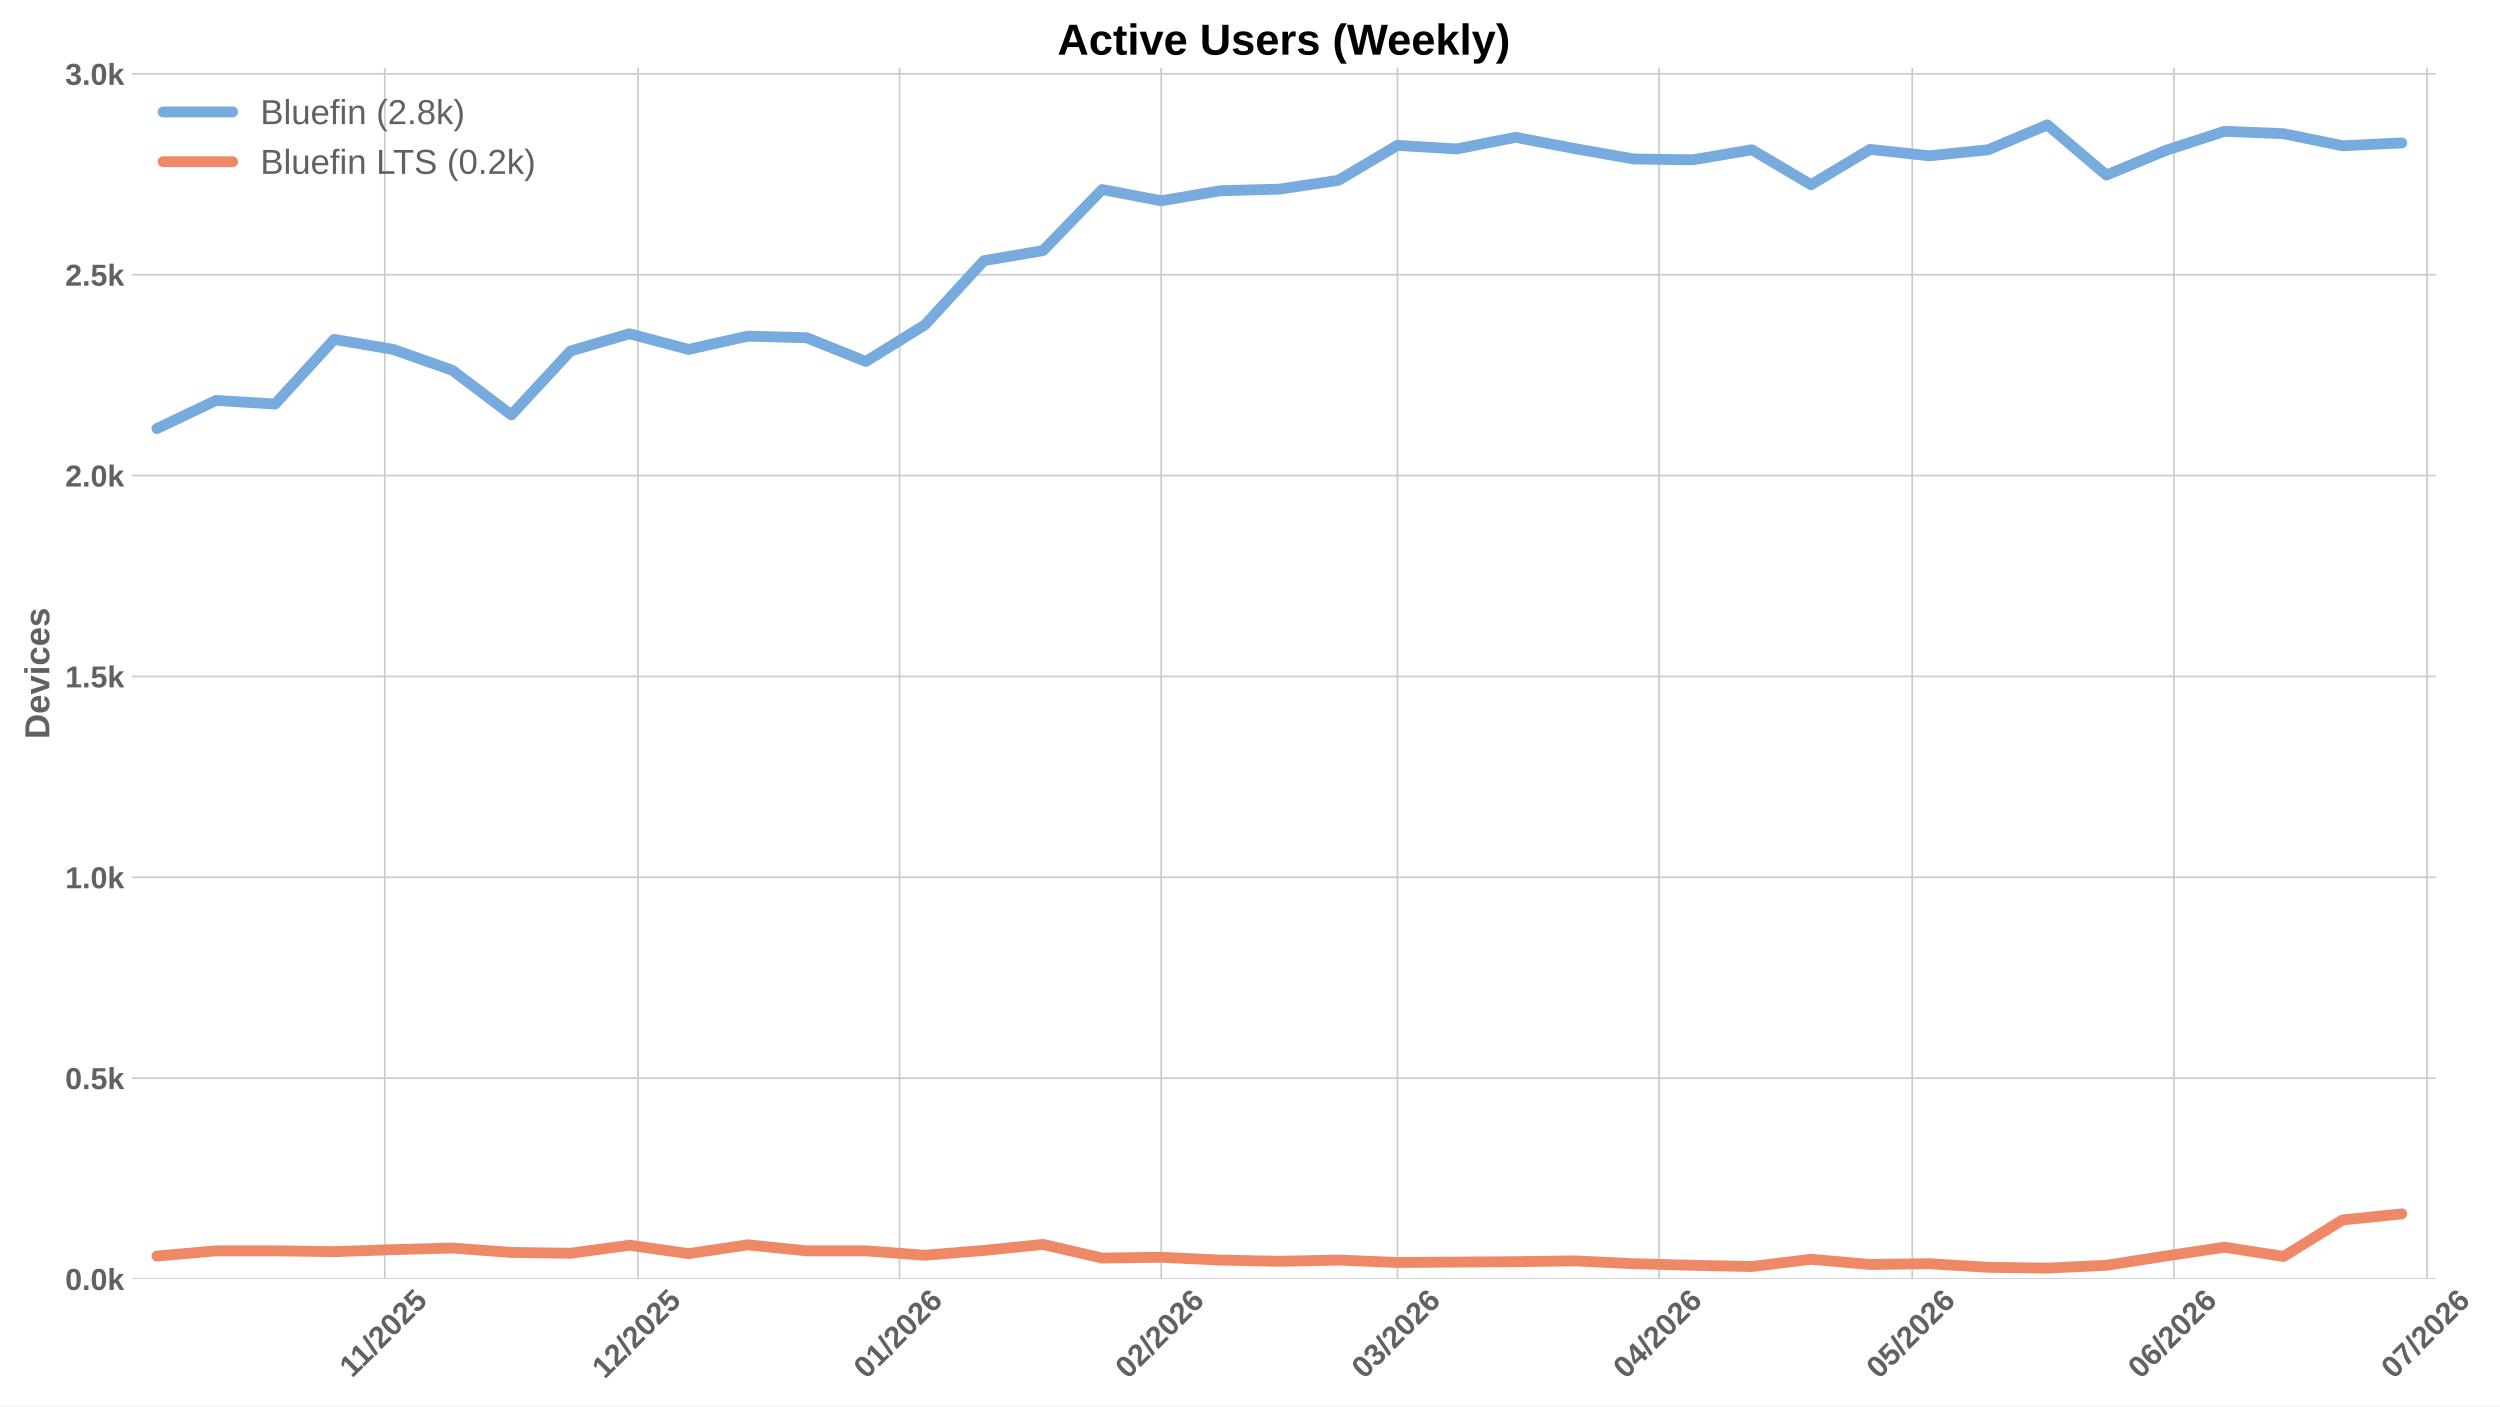
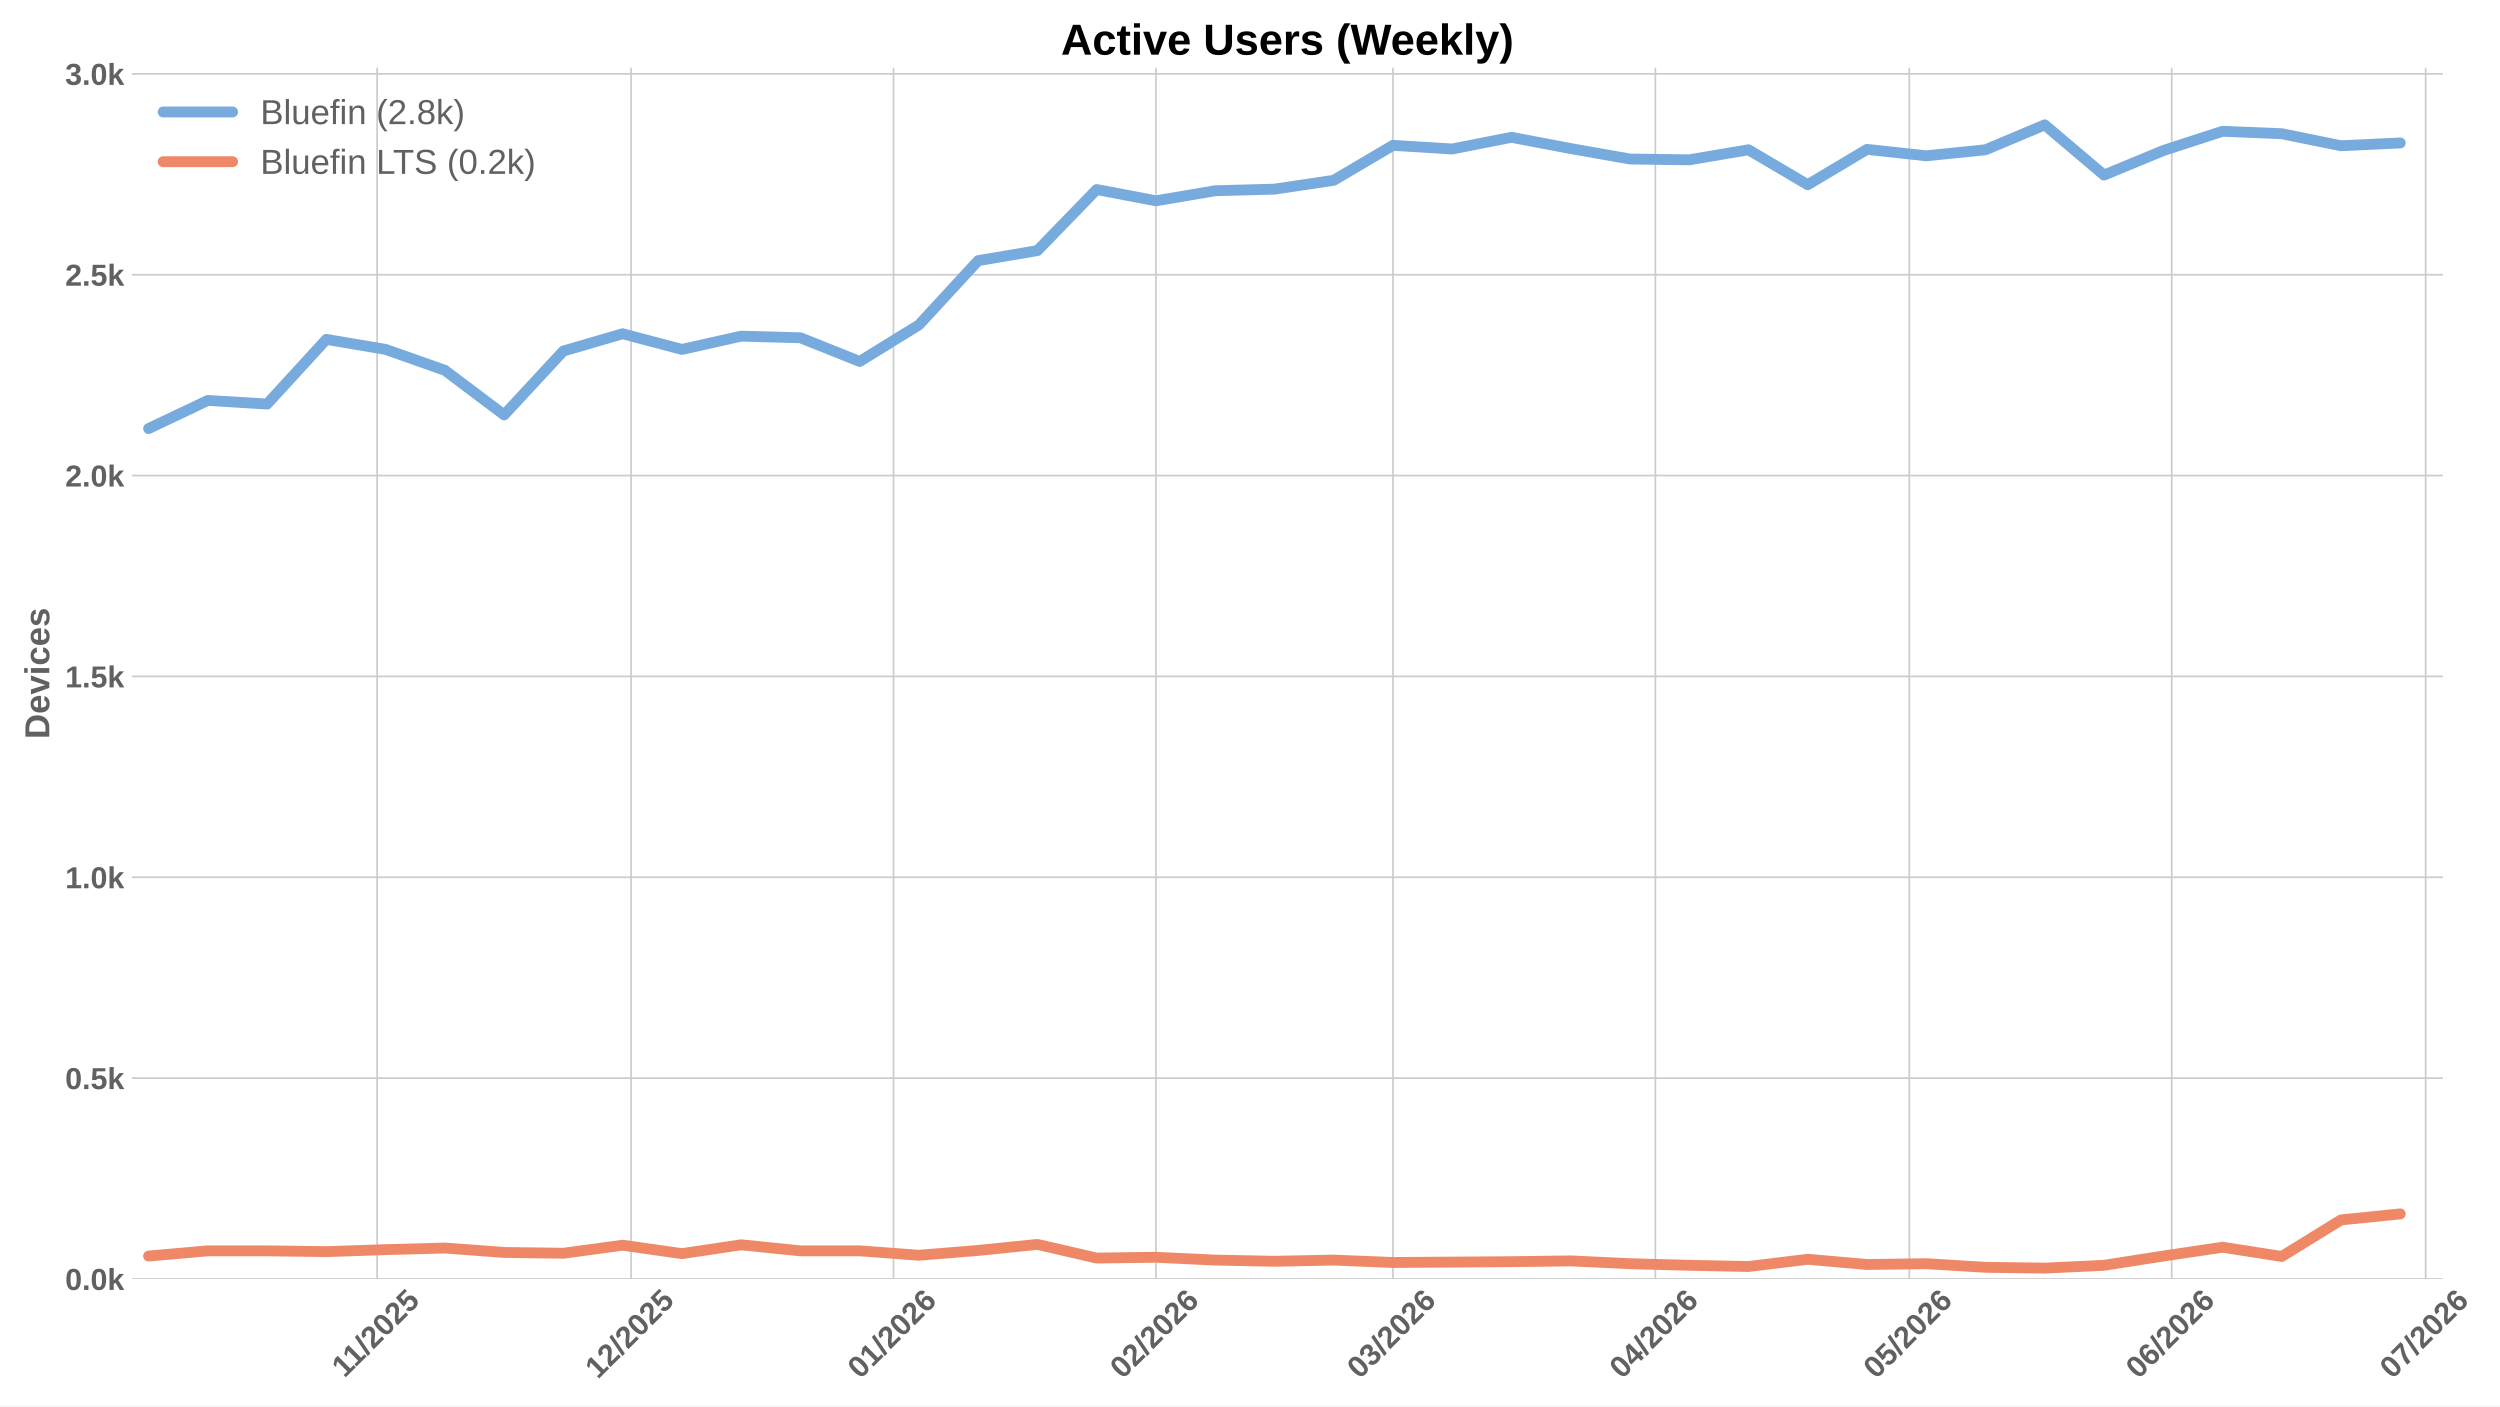
<svg xmlns="http://www.w3.org/2000/svg" xmlns:xlink="http://www.w3.org/1999/xlink" width="1152pt" height="648pt" viewBox="0 0 1152 648" version="1.1">
  <defs>
    <style type="text/css">*{stroke-linejoin: round; stroke-linecap: butt}</style>
  </defs>
  <g id="figure_1">
    <g id="patch_1">
      <path d="M 0 648  L 1152 648  L 1152 0  L 0 0  z " style="fill: #ffffff" />
    </g>
    <g id="axes_1">
      <g id="patch_2">
-         <path d="M 60.78 589.343  L 1122.403 589.343  L 1122.403 31.2  L 60.78 31.2  z " style="fill: #ffffff" />
+         <path d="M 60.78 589.343  L 1125.654 589.343  L 1125.654 31.2  L 60.78 31.2  z " style="fill: #ffffff" />
      </g>
      <g id="matplotlib.axis_1">
        <g id="xtick_1">
          <g id="line2d_1">
-             <path d="M 177.31 589.343  L 177.31 31.2  " clip-path="url(#pf1172d125f)" style="fill: none; stroke: #cccccc; stroke-width: 0.8; stroke-linecap: round" />
+             <path d="M 173.789 589.343  L 173.789 31.2  " clip-path="url(#p4283b797a7)" style="fill: none; stroke: #cccccc; stroke-width: 0.8; stroke-linecap: round" />
          </g>
          <g id="line2d_2" />
          <g id="text_1">
-             <g style="fill: #616161" transform="translate(162.2515 635.2532) rotate(-45) scale(0.14 -0.14)">
+             <g style="fill: #616161" transform="translate(158.7309 635.2532) rotate(-45) scale(0.14 -0.14)">
              <defs>
                <path id="LiberationSans-Bold-31" d="M 403 0  L 403 653  L 1494 653  L 1494 3656  L 438 2997  L 438 3688  L 1541 4403  L 2372 4403  L 2372 653  L 3381 653  L 3381 0  L 403 0  z " transform="scale(0.015625)" />
                <path id="LiberationSans-Bold-2f" d="M 63 -128  L 972 4638  L 1716 4638  L 822 -128  L 63 -128  z " transform="scale(0.015625)" />
                <path id="LiberationSans-Bold-32" d="M 222 0  L 222 609  Q 394 988 711 1347  Q 1028 1706 1509 2097  Q 1972 2472 2158 2715  Q 2344 2959 2344 3194  Q 2344 3769 1766 3769  Q 1484 3769 1336 3617  Q 1188 3466 1144 3163  L 259 3213  Q 334 3825 717 4147  Q 1100 4469 1759 4469  Q 2472 4469 2853 4144  Q 3234 3819 3234 3231  Q 3234 2922 3112 2672  Q 2991 2422 2800 2211  Q 2609 2000 2376 1815  Q 2144 1631 1925 1456  Q 1706 1281 1526 1103  Q 1347 925 1259 722  L 3303 722  L 3303 0  L 222 0  z " transform="scale(0.015625)" />
                <path id="LiberationSans-Bold-30" d="M 3297 2203  Q 3297 1088 2914 512  Q 2531 -63 1766 -63  Q 253 -63 253 2203  Q 253 2994 418 3494  Q 584 3994 915 4231  Q 1247 4469 1791 4469  Q 2572 4469 2934 3903  Q 3297 3338 3297 2203  z M 2416 2203  Q 2416 2813 2356 3150  Q 2297 3488 2165 3634  Q 2034 3781 1784 3781  Q 1519 3781 1383 3632  Q 1247 3484 1189 3148  Q 1131 2813 1131 2203  Q 1131 1600 1192 1261  Q 1253 922 1386 775  Q 1519 628 1772 628  Q 2022 628 2158 783  Q 2294 938 2355 1278  Q 2416 1619 2416 2203  z " transform="scale(0.015625)" />
                <path id="LiberationSans-Bold-35" d="M 3381 1466  Q 3381 766 2945 351  Q 2509 -63 1750 -63  Q 1088 -63 689 235  Q 291 534 197 1100  L 1075 1172  Q 1144 891 1319 762  Q 1494 634 1759 634  Q 2088 634 2283 843  Q 2478 1053 2478 1447  Q 2478 1794 2293 2001  Q 2109 2209 1778 2209  Q 1413 2209 1181 1925  L 325 1925  L 478 4403  L 3125 4403  L 3125 3750  L 1275 3750  L 1203 2638  Q 1522 2919 2000 2919  Q 2628 2919 3004 2528  Q 3381 2138 3381 1466  z " transform="scale(0.015625)" />
              </defs>
              <use xlink:href="#LiberationSans-Bold-31" />
              <use xlink:href="#LiberationSans-Bold-31" transform="translate(50.11523 0)" />
              <use xlink:href="#LiberationSans-Bold-2f" transform="translate(105.7305 0)" />
              <use xlink:href="#LiberationSans-Bold-32" transform="translate(133.5137 0)" />
              <use xlink:href="#LiberationSans-Bold-30" transform="translate(189.1289 0)" />
              <use xlink:href="#LiberationSans-Bold-32" transform="translate(244.7441 0)" />
              <use xlink:href="#LiberationSans-Bold-35" transform="translate(300.3594 0)" />
            </g>
          </g>
        </g>
        <g id="xtick_2">
          <g id="line2d_3">
-             <path d="M 293.971 589.343  L 293.971 31.2  " clip-path="url(#pf1172d125f)" style="fill: none; stroke: #cccccc; stroke-width: 0.8; stroke-linecap: round" />
+             <path d="M 290.808 589.343  L 290.808 31.2  " clip-path="url(#p4283b797a7)" style="fill: none; stroke: #cccccc; stroke-width: 0.8; stroke-linecap: round" />
          </g>
          <g id="line2d_4" />
          <g id="text_2">
-             <g style="fill: #616161" transform="translate(278.6411 635.7977) rotate(-45) scale(0.14 -0.14)">
+             <g style="fill: #616161" transform="translate(275.4778 635.7977) rotate(-45) scale(0.14 -0.14)">
              <use xlink:href="#LiberationSans-Bold-31" />
              <use xlink:href="#LiberationSans-Bold-32" transform="translate(55.61523 0)" />
              <use xlink:href="#LiberationSans-Bold-2f" transform="translate(111.2305 0)" />
              <use xlink:href="#LiberationSans-Bold-32" transform="translate(139.0137 0)" />
              <use xlink:href="#LiberationSans-Bold-30" transform="translate(194.6289 0)" />
              <use xlink:href="#LiberationSans-Bold-32" transform="translate(250.2441 0)" />
              <use xlink:href="#LiberationSans-Bold-35" transform="translate(305.8594 0)" />
            </g>
          </g>
        </g>
        <g id="xtick_3">
          <g id="line2d_5">
-             <path d="M 414.522 589.343  L 414.522 31.2  " clip-path="url(#pf1172d125f)" style="fill: none; stroke: #cccccc; stroke-width: 0.8; stroke-linecap: round" />
+             <path d="M 411.728 589.343  L 411.728 31.2  " clip-path="url(#p4283b797a7)" style="fill: none; stroke: #cccccc; stroke-width: 0.8; stroke-linecap: round" />
          </g>
          <g id="line2d_6" />
          <g id="text_3">
-             <g style="fill: #616161" transform="translate(399.1918 635.7977) rotate(-45) scale(0.14 -0.14)">
+             <g style="fill: #616161" transform="translate(396.3975 635.7977) rotate(-45) scale(0.14 -0.14)">
              <defs>
                <path id="LiberationSans-Bold-36" d="M 3328 1441  Q 3328 738 2934 337  Q 2541 -63 1847 -63  Q 1069 -63 651 482  Q 234 1028 234 2100  Q 234 3278 657 3873  Q 1081 4469 1869 4469  Q 2428 4469 2751 4222  Q 3075 3975 3209 3456  L 2381 3341  Q 2263 3775 1850 3775  Q 1497 3775 1295 3422  Q 1094 3069 1094 2350  Q 1234 2584 1484 2709  Q 1734 2834 2050 2834  Q 2641 2834 2984 2459  Q 3328 2084 3328 1441  z M 2447 1416  Q 2447 1791 2273 1989  Q 2100 2188 1797 2188  Q 1506 2188 1331 2002  Q 1156 1816 1156 1509  Q 1156 1125 1339 873  Q 1522 622 1819 622  Q 2116 622 2281 833  Q 2447 1044 2447 1416  z " transform="scale(0.015625)" />
              </defs>
              <use xlink:href="#LiberationSans-Bold-30" />
              <use xlink:href="#LiberationSans-Bold-31" transform="translate(55.61523 0)" />
              <use xlink:href="#LiberationSans-Bold-2f" transform="translate(111.2305 0)" />
              <use xlink:href="#LiberationSans-Bold-32" transform="translate(139.0137 0)" />
              <use xlink:href="#LiberationSans-Bold-30" transform="translate(194.6289 0)" />
              <use xlink:href="#LiberationSans-Bold-32" transform="translate(250.2441 0)" />
              <use xlink:href="#LiberationSans-Bold-36" transform="translate(305.8594 0)" />
            </g>
          </g>
        </g>
        <g id="xtick_4">
          <g id="line2d_7">
-             <path d="M 535.073 589.343  L 535.073 31.2  " clip-path="url(#pf1172d125f)" style="fill: none; stroke: #cccccc; stroke-width: 0.8; stroke-linecap: round" />
+             <path d="M 532.648 589.343  L 532.648 31.2  " clip-path="url(#p4283b797a7)" style="fill: none; stroke: #cccccc; stroke-width: 0.8; stroke-linecap: round" />
          </g>
          <g id="line2d_8" />
          <g id="text_4">
-             <g style="fill: #616161" transform="translate(519.7424 635.7977) rotate(-45) scale(0.14 -0.14)">
+             <g style="fill: #616161" transform="translate(517.3173 635.7977) rotate(-45) scale(0.14 -0.14)">
              <use xlink:href="#LiberationSans-Bold-30" />
              <use xlink:href="#LiberationSans-Bold-32" transform="translate(55.61523 0)" />
              <use xlink:href="#LiberationSans-Bold-2f" transform="translate(111.2305 0)" />
              <use xlink:href="#LiberationSans-Bold-32" transform="translate(139.0137 0)" />
              <use xlink:href="#LiberationSans-Bold-30" transform="translate(194.6289 0)" />
              <use xlink:href="#LiberationSans-Bold-32" transform="translate(250.2441 0)" />
              <use xlink:href="#LiberationSans-Bold-36" transform="translate(305.8594 0)" />
            </g>
          </g>
        </g>
        <g id="xtick_5">
          <g id="line2d_9">
-             <path d="M 643.957 589.343  L 643.957 31.2  " clip-path="url(#pf1172d125f)" style="fill: none; stroke: #cccccc; stroke-width: 0.8; stroke-linecap: round" />
+             <path d="M 641.865 589.343  L 641.865 31.2  " clip-path="url(#p4283b797a7)" style="fill: none; stroke: #cccccc; stroke-width: 0.8; stroke-linecap: round" />
          </g>
          <g id="line2d_10" />
          <g id="text_5">
-             <g style="fill: #616161" transform="translate(628.6268 635.7977) rotate(-45) scale(0.14 -0.14)">
+             <g style="fill: #616161" transform="translate(626.5352 635.7977) rotate(-45) scale(0.14 -0.14)">
              <defs>
                <path id="LiberationSans-Bold-33" d="M 3328 1222  Q 3328 603 2922 265  Q 2516 -72 1766 -72  Q 1056 -72 637 254  Q 219 581 147 1197  L 1041 1275  Q 1125 641 1763 641  Q 2078 641 2253 797  Q 2428 953 2428 1275  Q 2428 1569 2215 1725  Q 2003 1881 1584 1881  L 1278 1881  L 1278 2591  L 1566 2591  Q 1944 2591 2134 2745  Q 2325 2900 2325 3188  Q 2325 3459 2173 3614  Q 2022 3769 1731 3769  Q 1459 3769 1292 3619  Q 1125 3469 1100 3194  L 222 3256  Q 291 3825 694 4147  Q 1097 4469 1747 4469  Q 2438 4469 2827 4158  Q 3216 3847 3216 3297  Q 3216 2884 2973 2618  Q 2731 2353 2275 2266  L 2275 2253  Q 2781 2194 3054 1920  Q 3328 1647 3328 1222  z " transform="scale(0.015625)" />
              </defs>
              <use xlink:href="#LiberationSans-Bold-30" />
              <use xlink:href="#LiberationSans-Bold-33" transform="translate(55.61523 0)" />
              <use xlink:href="#LiberationSans-Bold-2f" transform="translate(111.2305 0)" />
              <use xlink:href="#LiberationSans-Bold-32" transform="translate(139.0137 0)" />
              <use xlink:href="#LiberationSans-Bold-30" transform="translate(194.6289 0)" />
              <use xlink:href="#LiberationSans-Bold-32" transform="translate(250.2441 0)" />
              <use xlink:href="#LiberationSans-Bold-36" transform="translate(305.8594 0)" />
            </g>
          </g>
        </g>
        <g id="xtick_6">
          <g id="line2d_11">
-             <path d="M 764.508 589.343  L 764.508 31.2  " clip-path="url(#pf1172d125f)" style="fill: none; stroke: #cccccc; stroke-width: 0.8; stroke-linecap: round" />
+             <path d="M 762.785 589.343  L 762.785 31.2  " clip-path="url(#p4283b797a7)" style="fill: none; stroke: #cccccc; stroke-width: 0.8; stroke-linecap: round" />
          </g>
          <g id="line2d_12" />
          <g id="text_6">
-             <g style="fill: #616161" transform="translate(749.1774 635.7977) rotate(-45) scale(0.14 -0.14)">
+             <g style="fill: #616161" transform="translate(747.4549 635.7977) rotate(-45) scale(0.14 -0.14)">
              <defs>
                <path id="LiberationSans-Bold-34" d="M 2938 897  L 2938 0  L 2100 0  L 2100 897  L 97 897  L 97 1556  L 1956 4403  L 2938 4403  L 2938 1550  L 3525 1550  L 3525 897  L 2938 897  z M 2100 2991  Q 2100 3159 2111 3356  Q 2122 3553 2128 3609  Q 2047 3434 1834 3103  L 813 1550  L 2100 1550  L 2100 2991  z " transform="scale(0.015625)" />
              </defs>
              <use xlink:href="#LiberationSans-Bold-30" />
              <use xlink:href="#LiberationSans-Bold-34" transform="translate(55.61523 0)" />
              <use xlink:href="#LiberationSans-Bold-2f" transform="translate(111.2305 0)" />
              <use xlink:href="#LiberationSans-Bold-32" transform="translate(139.0137 0)" />
              <use xlink:href="#LiberationSans-Bold-30" transform="translate(194.6289 0)" />
              <use xlink:href="#LiberationSans-Bold-32" transform="translate(250.2441 0)" />
              <use xlink:href="#LiberationSans-Bold-36" transform="translate(305.8594 0)" />
            </g>
          </g>
        </g>
        <g id="xtick_7">
          <g id="line2d_13">
-             <path d="M 881.17 589.343  L 881.17 31.2  " clip-path="url(#pf1172d125f)" style="fill: none; stroke: #cccccc; stroke-width: 0.8; stroke-linecap: round" />
+             <path d="M 879.804 589.343  L 879.804 31.2  " clip-path="url(#p4283b797a7)" style="fill: none; stroke: #cccccc; stroke-width: 0.8; stroke-linecap: round" />
          </g>
          <g id="line2d_14" />
          <g id="text_7">
-             <g style="fill: #616161" transform="translate(865.8393 635.7977) rotate(-45) scale(0.14 -0.14)">
+             <g style="fill: #616161" transform="translate(864.4741 635.7977) rotate(-45) scale(0.14 -0.14)">
              <use xlink:href="#LiberationSans-Bold-30" />
              <use xlink:href="#LiberationSans-Bold-35" transform="translate(55.61523 0)" />
              <use xlink:href="#LiberationSans-Bold-2f" transform="translate(111.2305 0)" />
              <use xlink:href="#LiberationSans-Bold-32" transform="translate(139.0137 0)" />
              <use xlink:href="#LiberationSans-Bold-30" transform="translate(194.6289 0)" />
              <use xlink:href="#LiberationSans-Bold-32" transform="translate(250.2441 0)" />
              <use xlink:href="#LiberationSans-Bold-36" transform="translate(305.8594 0)" />
            </g>
          </g>
        </g>
        <g id="xtick_8">
          <g id="line2d_15">
-             <path d="M 1001.72 589.343  L 1001.72 31.2  " clip-path="url(#pf1172d125f)" style="fill: none; stroke: #cccccc; stroke-width: 0.8; stroke-linecap: round" />
+             <path d="M 1000.724 589.343  L 1000.724 31.2  " clip-path="url(#p4283b797a7)" style="fill: none; stroke: #cccccc; stroke-width: 0.8; stroke-linecap: round" />
          </g>
          <g id="line2d_16" />
          <g id="text_8">
-             <g style="fill: #616161" transform="translate(986.39 635.7977) rotate(-45) scale(0.14 -0.14)">
+             <g style="fill: #616161" transform="translate(985.3938 635.7977) rotate(-45) scale(0.14 -0.14)">
              <use xlink:href="#LiberationSans-Bold-30" />
              <use xlink:href="#LiberationSans-Bold-36" transform="translate(55.61523 0)" />
              <use xlink:href="#LiberationSans-Bold-2f" transform="translate(111.2305 0)" />
              <use xlink:href="#LiberationSans-Bold-32" transform="translate(139.0137 0)" />
              <use xlink:href="#LiberationSans-Bold-30" transform="translate(194.6289 0)" />
              <use xlink:href="#LiberationSans-Bold-32" transform="translate(250.2441 0)" />
              <use xlink:href="#LiberationSans-Bold-36" transform="translate(305.8594 0)" />
            </g>
          </g>
        </g>
        <g id="xtick_9">
          <g id="line2d_17">
-             <path d="M 1118.382 589.343  L 1118.382 31.2  " clip-path="url(#pf1172d125f)" style="fill: none; stroke: #cccccc; stroke-width: 0.8; stroke-linecap: round" />
+             <path d="M 1117.743 589.343  L 1117.743 31.2  " clip-path="url(#p4283b797a7)" style="fill: none; stroke: #cccccc; stroke-width: 0.8; stroke-linecap: round" />
          </g>
          <g id="line2d_18" />
          <g id="text_9">
-             <g style="fill: #616161" transform="translate(1103.052 635.7977) rotate(-45) scale(0.14 -0.14)">
+             <g style="fill: #616161" transform="translate(1102.413 635.7977) rotate(-45) scale(0.14 -0.14)">
              <defs>
                <path id="LiberationSans-Bold-37" d="M 3278 3706  Q 2981 3238 2717 2797  Q 2453 2356 2256 1911  Q 2059 1466 1945 995  Q 1831 525 1831 0  L 916 0  Q 916 550 1059 1064  Q 1203 1578 1475 2111  Q 1747 2644 2463 3681  L 275 3681  L 275 4403  L 3278 4403  L 3278 3706  z " transform="scale(0.015625)" />
              </defs>
              <use xlink:href="#LiberationSans-Bold-30" />
              <use xlink:href="#LiberationSans-Bold-37" transform="translate(55.61523 0)" />
              <use xlink:href="#LiberationSans-Bold-2f" transform="translate(111.2305 0)" />
              <use xlink:href="#LiberationSans-Bold-32" transform="translate(139.0137 0)" />
              <use xlink:href="#LiberationSans-Bold-30" transform="translate(194.6289 0)" />
              <use xlink:href="#LiberationSans-Bold-32" transform="translate(250.2441 0)" />
              <use xlink:href="#LiberationSans-Bold-36" transform="translate(305.8594 0)" />
            </g>
          </g>
        </g>
      </g>
      <g id="matplotlib.axis_2">
        <g id="ytick_1">
          <g id="line2d_19">
-             <path d="M 60.78 589.343  L 1122.403 589.343  " clip-path="url(#pf1172d125f)" style="fill: none; stroke: #cccccc; stroke-width: 0.8; stroke-linecap: round" />
+             <path d="M 60.78 589.343  L 1125.654 589.343  " clip-path="url(#p4283b797a7)" style="fill: none; stroke: #cccccc; stroke-width: 0.8; stroke-linecap: round" />
          </g>
          <g id="line2d_20" />
          <g id="text_10">
            <g style="fill: #616161" transform="translate(30.03469 594.416) scale(0.14 -0.14)">
              <defs>
                <path id="LiberationSans-Bold-2e" d="M 434 0  L 434 953  L 1338 953  L 1338 0  L 434 0  z " transform="scale(0.015625)" />
                <path id="LiberationSans-Bold-6b" d="M 2606 0  L 1703 1531  L 1325 1269  L 1325 0  L 447 0  L 447 4638  L 1325 4638  L 1325 1981  L 2531 3381  L 3475 3381  L 2288 2063  L 3566 0  L 2606 0  z " transform="scale(0.015625)" />
              </defs>
              <use xlink:href="#LiberationSans-Bold-30" />
              <use xlink:href="#LiberationSans-Bold-2e" transform="translate(55.61523 0)" />
              <use xlink:href="#LiberationSans-Bold-30" transform="translate(83.39844 0)" />
              <use xlink:href="#LiberationSans-Bold-6b" transform="translate(139.0137 0)" />
            </g>
          </g>
        </g>
        <g id="ytick_2">
          <g id="line2d_21">
-             <path d="M 60.78 496.791  L 1122.403 496.791  " clip-path="url(#pf1172d125f)" style="fill: none; stroke: #cccccc; stroke-width: 0.8; stroke-linecap: round" />
+             <path d="M 60.78 496.791  L 1125.654 496.791  " clip-path="url(#p4283b797a7)" style="fill: none; stroke: #cccccc; stroke-width: 0.8; stroke-linecap: round" />
          </g>
          <g id="line2d_22" />
          <g id="text_11">
            <g style="fill: #616161" transform="translate(30.03469 501.8642) scale(0.14 -0.14)">
              <use xlink:href="#LiberationSans-Bold-30" />
              <use xlink:href="#LiberationSans-Bold-2e" transform="translate(55.61523 0)" />
              <use xlink:href="#LiberationSans-Bold-35" transform="translate(83.39844 0)" />
              <use xlink:href="#LiberationSans-Bold-6b" transform="translate(139.0137 0)" />
            </g>
          </g>
        </g>
        <g id="ytick_3">
          <g id="line2d_23">
-             <path d="M 60.78 404.239  L 1122.403 404.239  " clip-path="url(#pf1172d125f)" style="fill: none; stroke: #cccccc; stroke-width: 0.8; stroke-linecap: round" />
+             <path d="M 60.78 404.239  L 1125.654 404.239  " clip-path="url(#p4283b797a7)" style="fill: none; stroke: #cccccc; stroke-width: 0.8; stroke-linecap: round" />
          </g>
          <g id="line2d_24" />
          <g id="text_12">
            <g style="fill: #616161" transform="translate(30.03469 409.3123) scale(0.14 -0.14)">
              <use xlink:href="#LiberationSans-Bold-31" />
              <use xlink:href="#LiberationSans-Bold-2e" transform="translate(55.61523 0)" />
              <use xlink:href="#LiberationSans-Bold-30" transform="translate(83.39844 0)" />
              <use xlink:href="#LiberationSans-Bold-6b" transform="translate(139.0137 0)" />
            </g>
          </g>
        </g>
        <g id="ytick_4">
          <g id="line2d_25">
-             <path d="M 60.78 311.688  L 1122.403 311.688  " clip-path="url(#pf1172d125f)" style="fill: none; stroke: #cccccc; stroke-width: 0.8; stroke-linecap: round" />
+             <path d="M 60.78 311.688  L 1125.654 311.688  " clip-path="url(#p4283b797a7)" style="fill: none; stroke: #cccccc; stroke-width: 0.8; stroke-linecap: round" />
          </g>
          <g id="line2d_26" />
          <g id="text_13">
            <g style="fill: #616161" transform="translate(30.03469 316.7605) scale(0.14 -0.14)">
              <use xlink:href="#LiberationSans-Bold-31" />
              <use xlink:href="#LiberationSans-Bold-2e" transform="translate(55.61523 0)" />
              <use xlink:href="#LiberationSans-Bold-35" transform="translate(83.39844 0)" />
              <use xlink:href="#LiberationSans-Bold-6b" transform="translate(139.0137 0)" />
            </g>
          </g>
        </g>
        <g id="ytick_5">
          <g id="line2d_27">
-             <path d="M 60.78 219.136  L 1122.403 219.136  " clip-path="url(#pf1172d125f)" style="fill: none; stroke: #cccccc; stroke-width: 0.8; stroke-linecap: round" />
+             <path d="M 60.78 219.136  L 1125.654 219.136  " clip-path="url(#p4283b797a7)" style="fill: none; stroke: #cccccc; stroke-width: 0.8; stroke-linecap: round" />
          </g>
          <g id="line2d_28" />
          <g id="text_14">
            <g style="fill: #616161" transform="translate(30.03469 224.2086) scale(0.14 -0.14)">
              <use xlink:href="#LiberationSans-Bold-32" />
              <use xlink:href="#LiberationSans-Bold-2e" transform="translate(55.61523 0)" />
              <use xlink:href="#LiberationSans-Bold-30" transform="translate(83.39844 0)" />
              <use xlink:href="#LiberationSans-Bold-6b" transform="translate(139.0137 0)" />
            </g>
          </g>
        </g>
        <g id="ytick_6">
          <g id="line2d_29">
-             <path d="M 60.78 126.584  L 1122.403 126.584  " clip-path="url(#pf1172d125f)" style="fill: none; stroke: #cccccc; stroke-width: 0.8; stroke-linecap: round" />
+             <path d="M 60.78 126.584  L 1125.654 126.584  " clip-path="url(#p4283b797a7)" style="fill: none; stroke: #cccccc; stroke-width: 0.8; stroke-linecap: round" />
          </g>
          <g id="line2d_30" />
          <g id="text_15">
            <g style="fill: #616161" transform="translate(30.03469 131.6567) scale(0.14 -0.14)">
              <use xlink:href="#LiberationSans-Bold-32" />
              <use xlink:href="#LiberationSans-Bold-2e" transform="translate(55.61523 0)" />
              <use xlink:href="#LiberationSans-Bold-35" transform="translate(83.39844 0)" />
              <use xlink:href="#LiberationSans-Bold-6b" transform="translate(139.0137 0)" />
            </g>
          </g>
        </g>
        <g id="ytick_7">
          <g id="line2d_31">
-             <path d="M 60.78 34.032  L 1122.403 34.032  " clip-path="url(#pf1172d125f)" style="fill: none; stroke: #cccccc; stroke-width: 0.8; stroke-linecap: round" />
+             <path d="M 60.78 34.032  L 1125.654 34.032  " clip-path="url(#p4283b797a7)" style="fill: none; stroke: #cccccc; stroke-width: 0.8; stroke-linecap: round" />
          </g>
          <g id="line2d_32" />
          <g id="text_16">
            <g style="fill: #616161" transform="translate(30.03469 39.1049) scale(0.14 -0.14)">
              <use xlink:href="#LiberationSans-Bold-33" />
              <use xlink:href="#LiberationSans-Bold-2e" transform="translate(55.61523 0)" />
              <use xlink:href="#LiberationSans-Bold-30" transform="translate(83.39844 0)" />
              <use xlink:href="#LiberationSans-Bold-6b" transform="translate(139.0137 0)" />
            </g>
          </g>
        </g>
        <g id="text_17">
          <g style="fill: #616161" transform="translate(22.71469 340.5153) rotate(-90) scale(0.16 -0.16)">
            <defs>
              <path id="LiberationSans-Bold-44" d="M 4353 2234  Q 4353 1553 4086 1045  Q 3819 538 3330 269  Q 2841 0 2209 0  L 428 0  L 428 4403  L 2022 4403  Q 3134 4403 3743 3842  Q 4353 3281 4353 2234  z M 3425 2234  Q 3425 2944 3056 3317  Q 2688 3691 2003 3691  L 1350 3691  L 1350 713  L 2131 713  Q 2725 713 3075 1122  Q 3425 1531 3425 2234  z " transform="scale(0.015625)" />
              <path id="LiberationSans-Bold-65" d="M 1831 -63  Q 1069 -63 659 389  Q 250 841 250 1706  Q 250 2544 665 2994  Q 1081 3444 1844 3444  Q 2572 3444 2956 2961  Q 3341 2478 3341 1547  L 3341 1522  L 1172 1522  Q 1172 1028 1355 776  Q 1538 525 1875 525  Q 2341 525 2463 928  L 3291 856  Q 2931 -63 1831 -63  z M 1831 2891  Q 1522 2891 1355 2675  Q 1188 2459 1178 2072  L 2491 2072  Q 2466 2481 2294 2686  Q 2122 2891 1831 2891  z " transform="scale(0.015625)" />
              <path id="LiberationSans-Bold-76" d="M 2284 0  L 1234 0  L 25 3381  L 953 3381  L 1544 1491  Q 1591 1334 1766 709  Q 1797 838 1894 1159  Q 1991 1481 2613 3381  L 3531 3381  L 2284 0  z " transform="scale(0.015625)" />
              <path id="LiberationSans-Bold-69" d="M 447 3991  L 447 4638  L 1325 4638  L 1325 3991  L 447 3991  z M 447 0  L 447 3381  L 1325 3381  L 1325 0  L 447 0  z " transform="scale(0.015625)" />
              <path id="LiberationSans-Bold-63" d="M 1856 -63  Q 1088 -63 669 395  Q 250 853 250 1672  Q 250 2509 672 2976  Q 1094 3444 1869 3444  Q 2466 3444 2856 3144  Q 3247 2844 3347 2316  L 2463 2272  Q 2425 2531 2275 2686  Q 2125 2841 1850 2841  Q 1172 2841 1172 1706  Q 1172 538 1863 538  Q 2113 538 2281 695  Q 2450 853 2491 1166  L 3372 1125  Q 3325 778 3123 506  Q 2922 234 2594 85  Q 2266 -63 1856 -63  z " transform="scale(0.015625)" />
              <path id="LiberationSans-Bold-73" d="M 3297 988  Q 3297 497 2895 217  Q 2494 -63 1784 -63  Q 1088 -63 717 157  Q 347 378 225 844  L 997 959  Q 1063 719 1223 619  Q 1384 519 1784 519  Q 2153 519 2322 612  Q 2491 706 2491 906  Q 2491 1069 2355 1164  Q 2219 1259 1894 1325  Q 1150 1472 890 1598  Q 631 1725 495 1926  Q 359 2128 359 2422  Q 359 2906 732 3176  Q 1106 3447 1791 3447  Q 2394 3447 2761 3212  Q 3128 2978 3219 2534  L 2441 2453  Q 2403 2659 2256 2761  Q 2109 2863 1791 2863  Q 1478 2863 1322 2783  Q 1166 2703 1166 2516  Q 1166 2369 1286 2283  Q 1406 2197 1691 2141  Q 2088 2059 2395 1973  Q 2703 1888 2889 1769  Q 3075 1650 3186 1464  Q 3297 1278 3297 988  z " transform="scale(0.015625)" />
            </defs>
            <use xlink:href="#LiberationSans-Bold-44" />
            <use xlink:href="#LiberationSans-Bold-65" transform="translate(72.2168 0)" />
            <use xlink:href="#LiberationSans-Bold-76" transform="translate(127.832 0)" />
            <use xlink:href="#LiberationSans-Bold-69" transform="translate(183.4473 0)" />
            <use xlink:href="#LiberationSans-Bold-63" transform="translate(211.2305 0)" />
            <use xlink:href="#LiberationSans-Bold-65" transform="translate(266.8457 0)" />
            <use xlink:href="#LiberationSans-Bold-73" transform="translate(322.4609 0)" />
          </g>
        </g>
      </g>
      <g id="line2d_33">
-         <path d="M 72.314 197.479  L 99.535 184.521  L 126.756 186.187  L 153.977 156.386  L 181.198 161.013  L 208.419 170.639  L 235.64 191.185  L 262.862 161.754  L 290.083 153.794  L 317.304 161.013  L 344.525 154.905  L 371.746 155.645  L 398.967 166.566  L 426.188 149.722  L 453.409 120.105  L 480.63 115.478  L 507.852 87.342  L 535.073 92.525  L 562.294 87.897  L 589.515 87.157  L 616.736 83.085  L 643.957 66.981  L 671.178 68.646  L 698.399 63.278  L 725.62 68.461  L 752.842 73.274  L 780.063 73.644  L 807.284 69.017  L 834.505 85.121  L 861.726 68.832  L 888.947 71.793  L 916.168 69.017  L 943.389 57.54  L 970.61 80.678  L 997.832 69.387  L 1025.053 60.502  L 1052.274 61.613  L 1079.495 67.166  L 1106.716 65.87  " clip-path="url(#pf1172d125f)" style="fill: none; stroke: #77aadd; stroke-width: 5; stroke-linecap: round" />
+         <path d="M 68.472 197.479  L 95.776 184.521  L 123.081 186.187  L 150.385 156.386  L 177.69 161.013  L 204.994 170.639  L 232.299 191.185  L 259.603 161.754  L 286.907 153.794  L 314.212 161.013  L 341.516 154.905  L 368.821 155.645  L 396.125 166.566  L 423.43 149.722  L 450.734 120.105  L 478.039 115.478  L 505.343 87.342  L 532.648 92.525  L 559.952 87.897  L 587.257 87.157  L 614.561 83.085  L 641.865 66.981  L 669.17 68.646  L 696.474 63.278  L 723.779 68.461  L 751.083 73.274  L 778.388 73.644  L 805.692 69.017  L 832.997 85.121  L 860.301 68.832  L 887.606 71.793  L 914.91 69.017  L 942.215 57.54  L 969.519 80.678  L 996.824 69.387  L 1024.128 60.502  L 1051.432 61.613  L 1078.737 67.166  L 1106.041 65.87  " clip-path="url(#p4283b797a7)" style="fill: none; stroke: #77aadd; stroke-width: 5; stroke-linecap: round" />
      </g>
      <g id="line2d_34">
-         <path d="M 72.314 578.792  L 99.535 576.386  L 126.756 576.386  L 153.977 576.756  L 181.198 575.831  L 208.419 575.09  L 235.64 577.126  L 262.862 577.497  L 290.083 573.794  L 317.304 577.682  L 344.525 573.609  L 371.746 576.386  L 398.967 576.386  L 426.188 578.422  L 453.409 576.201  L 480.63 573.424  L 507.852 579.718  L 535.073 579.348  L 562.294 580.643  L 589.515 581.199  L 616.736 580.643  L 643.957 581.754  L 671.178 581.569  L 698.399 581.384  L 725.62 581.014  L 752.842 582.309  L 780.063 583.05  L 807.284 583.605  L 834.505 580.273  L 861.726 582.679  L 888.947 582.309  L 916.168 583.975  L 943.389 584.345  L 970.61 583.05  L 997.832 578.792  L 1025.053 574.72  L 1052.274 578.977  L 1079.495 562.133  L 1106.716 559.356  " clip-path="url(#pf1172d125f)" style="fill: none; stroke: #ee8866; stroke-width: 5; stroke-linecap: round" />
+         <path d="M 68.472 578.792  L 95.776 576.386  L 123.081 576.386  L 150.385 576.756  L 177.69 575.831  L 204.994 575.09  L 232.299 577.126  L 259.603 577.497  L 286.907 573.794  L 314.212 577.682  L 341.516 573.609  L 368.821 576.386  L 396.125 576.386  L 423.43 578.422  L 450.734 576.201  L 478.039 573.424  L 505.343 579.718  L 532.648 579.348  L 559.952 580.643  L 587.257 581.199  L 614.561 580.643  L 641.865 581.754  L 669.17 581.569  L 696.474 581.384  L 723.779 581.014  L 751.083 582.309  L 778.388 583.05  L 805.692 583.605  L 832.997 580.273  L 860.301 582.679  L 887.606 582.309  L 914.91 583.975  L 942.215 584.345  L 969.519 583.05  L 996.824 578.792  L 1024.128 574.72  L 1051.432 578.977  L 1078.737 562.133  L 1106.041 559.356  " clip-path="url(#p4283b797a7)" style="fill: none; stroke: #ee8866; stroke-width: 5; stroke-linecap: round" />
      </g>
      <g id="patch_3">
        <path d="M 60.78 589.343  L 60.78 31.2  " style="fill: none" />
      </g>
      <g id="patch_4">
-         <path d="M 1122.403 589.343  L 1122.403 31.2  " style="fill: none" />
+         <path d="M 1125.654 589.343  L 1125.654 31.2  " style="fill: none" />
      </g>
      <g id="patch_5">
-         <path d="M 60.78 589.343  L 1122.403 589.343  " style="fill: none" />
+         <path d="M 60.78 589.343  L 1125.654 589.343  " style="fill: none" />
      </g>
      <g id="patch_6">
-         <path d="M 60.78 31.2  L 1122.403 31.2  " style="fill: none" />
+         <path d="M 60.78 31.2  L 1125.654 31.2  " style="fill: none" />
      </g>
      <g id="text_18">
-         <g transform="translate(487.2807 25.2) scale(0.2 -0.2)">
+         <g transform="translate(488.9061 25.2) scale(0.2 -0.2)">
          <defs>
            <path id="LiberationSans-Bold-41" d="M 3541 0  L 3150 1125  L 1472 1125  L 1081 0  L 159 0  L 1766 4403  L 2853 4403  L 4453 0  L 3541 0  z M 2309 3725  L 2291 3656  Q 2259 3544 2215 3400  Q 2172 3256 1678 1819  L 2944 1819  L 2509 3084  L 2375 3509  L 2309 3725  z " transform="scale(0.015625)" />
            <path id="LiberationSans-Bold-74" d="M 1313 -56  Q 925 -56 715 155  Q 506 366 506 794  L 506 2788  L 78 2788  L 78 3381  L 550 3381  L 825 4175  L 1375 4175  L 1375 3381  L 2016 3381  L 2016 2788  L 1375 2788  L 1375 1031  Q 1375 784 1469 667  Q 1563 550 1759 550  Q 1863 550 2053 594  L 2053 50  Q 1728 -56 1313 -56  z " transform="scale(0.015625)" />
            <path id="LiberationSans-Bold-20" transform="scale(0.015625)" />
            <path id="LiberationSans-Bold-55" d="M 2259 -63  Q 1350 -63 867 381  Q 384 825 384 1650  L 384 4403  L 1306 4403  L 1306 1722  Q 1306 1200 1554 929  Q 1803 659 2284 659  Q 2778 659 3043 942  Q 3309 1225 3309 1753  L 3309 4403  L 4231 4403  L 4231 1697  Q 4231 859 3714 398  Q 3197 -63 2259 -63  z " transform="scale(0.015625)" />
            <path id="LiberationSans-Bold-72" d="M 447 0  L 447 2588  Q 447 2866 439 3052  Q 431 3238 422 3381  L 1259 3381  Q 1269 3325 1284 3039  Q 1300 2753 1300 2659  L 1313 2659  Q 1441 3016 1541 3161  Q 1641 3306 1778 3376  Q 1916 3447 2122 3447  Q 2291 3447 2394 3400  L 2394 2666  Q 2181 2713 2019 2713  Q 1691 2713 1508 2447  Q 1325 2181 1325 1659  L 1325 0  L 447 0  z " transform="scale(0.015625)" />
            <path id="LiberationSans-Bold-28" d="M 1247 -1328  Q 756 -622 537 81  Q 319 784 319 1659  Q 319 2531 537 3232  Q 756 3934 1247 4638  L 2125 4638  Q 1631 3925 1407 3219  Q 1184 2513 1184 1656  Q 1184 803 1406 101  Q 1628 -600 2125 -1328  L 1247 -1328  z " transform="scale(0.015625)" />
            <path id="LiberationSans-Bold-57" d="M 4897 0  L 3803 0  L 3206 2547  Q 3097 2997 3022 3488  Q 2947 3078 2900 2864  Q 2853 2650 2234 0  L 1141 0  L 6 4403  L 941 4403  L 1578 1559  L 1722 872  Q 1809 1306 1892 1701  Q 1975 2097 2516 4403  L 3547 4403  L 4103 2059  Q 4169 1797 4325 872  L 4403 1234  L 4569 1953  L 5100 4403  L 6034 4403  L 4897 0  z " transform="scale(0.015625)" />
            <path id="LiberationSans-Bold-6c" d="M 447 0  L 447 4638  L 1325 4638  L 1325 0  L 447 0  z " transform="scale(0.015625)" />
            <path id="LiberationSans-Bold-79" d="M 884 -1328  Q 569 -1328 331 -1288  L 331 -663  Q 497 -688 634 -688  Q 822 -688 945 -628  Q 1069 -569 1167 -431  Q 1266 -294 1388 34  L 50 3381  L 978 3381  L 1509 1797  Q 1634 1456 1825 753  L 1903 1050  L 2106 1784  L 2606 3381  L 3525 3381  L 2188 -178  Q 1919 -828 1630 -1078  Q 1341 -1328 884 -1328  z " transform="scale(0.015625)" />
            <path id="LiberationSans-Bold-29" d="M 6 -1328  Q 506 -597 726 101  Q 947 800 947 1656  Q 947 2516 722 3223  Q 497 3931 6 4638  L 884 4638  Q 1378 3928 1595 3225  Q 1813 2522 1813 1659  Q 1813 791 1595 87  Q 1378 -616 884 -1328  L 6 -1328  z " transform="scale(0.015625)" />
          </defs>
          <use xlink:href="#LiberationSans-Bold-41" />
          <use xlink:href="#LiberationSans-Bold-63" transform="translate(72.2168 0)" />
          <use xlink:href="#LiberationSans-Bold-74" transform="translate(127.832 0)" />
          <use xlink:href="#LiberationSans-Bold-69" transform="translate(161.1328 0)" />
          <use xlink:href="#LiberationSans-Bold-76" transform="translate(188.916 0)" />
          <use xlink:href="#LiberationSans-Bold-65" transform="translate(244.5312 0)" />
          <use xlink:href="#LiberationSans-Bold-20" transform="translate(300.1465 0)" />
          <use xlink:href="#LiberationSans-Bold-55" transform="translate(327.9297 0)" />
          <use xlink:href="#LiberationSans-Bold-73" transform="translate(400.1465 0)" />
          <use xlink:href="#LiberationSans-Bold-65" transform="translate(455.7617 0)" />
          <use xlink:href="#LiberationSans-Bold-72" transform="translate(511.377 0)" />
          <use xlink:href="#LiberationSans-Bold-73" transform="translate(550.293 0)" />
          <use xlink:href="#LiberationSans-Bold-20" transform="translate(605.9082 0)" />
          <use xlink:href="#LiberationSans-Bold-28" transform="translate(633.6914 0)" />
          <use xlink:href="#LiberationSans-Bold-57" transform="translate(666.9922 0)" />
          <use xlink:href="#LiberationSans-Bold-65" transform="translate(759.627 0)" />
          <use xlink:href="#LiberationSans-Bold-65" transform="translate(815.2422 0)" />
          <use xlink:href="#LiberationSans-Bold-6b" transform="translate(870.8574 0)" />
          <use xlink:href="#LiberationSans-Bold-6c" transform="translate(926.4727 0)" />
          <use xlink:href="#LiberationSans-Bold-79" transform="translate(954.2559 0)" />
          <use xlink:href="#LiberationSans-Bold-29" transform="translate(1009.871 0)" />
        </g>
      </g>
      <g id="legend_1">
        <g id="line2d_35">
          <path d="M 75.18 51.595  L 91.18 51.595  L 107.18 51.595  " style="fill: none; stroke: #77aadd; stroke-width: 5; stroke-linecap: round" />
        </g>
        <g id="text_19">
          <g style="fill: #616161" transform="translate(119.98 57.195) scale(0.16 -0.16)">
            <defs>
              <path id="LiberationSans-42" d="M 3931 1241  Q 3931 653 3503 326  Q 3075 0 2313 0  L 525 0  L 525 4403  L 2125 4403  Q 3675 4403 3675 3334  Q 3675 2944 3456 2678  Q 3238 2413 2838 2322  Q 3363 2259 3647 1970  Q 3931 1681 3931 1241  z M 3075 3263  Q 3075 3619 2831 3772  Q 2588 3925 2125 3925  L 1122 3925  L 1122 2531  L 2125 2531  Q 2603 2531 2839 2711  Q 3075 2891 3075 3263  z M 3328 1288  Q 3328 2066 2234 2066  L 1122 2066  L 1122 478  L 2281 478  Q 2828 478 3078 681  Q 3328 884 3328 1288  z " transform="scale(0.015625)" />
              <path id="LiberationSans-6c" d="M 431 0  L 431 4638  L 994 4638  L 994 0  L 431 0  z " transform="scale(0.015625)" />
              <path id="LiberationSans-75" d="M 981 3381  L 981 1238  Q 981 903 1047 718  Q 1113 534 1256 453  Q 1400 372 1678 372  Q 2084 372 2318 650  Q 2553 928 2553 1422  L 2553 3381  L 3116 3381  L 3116 722  Q 3116 131 3134 0  L 2603 0  Q 2600 16 2597 84  Q 2594 153 2589 242  Q 2584 331 2578 578  L 2569 578  Q 2375 228 2120 82  Q 1866 -63 1488 -63  Q 931 -63 673 214  Q 416 491 416 1128  L 416 3381  L 981 3381  z " transform="scale(0.015625)" />
              <path id="LiberationSans-65" d="M 863 1572  Q 863 991 1103 675  Q 1344 359 1806 359  Q 2172 359 2392 506  Q 2613 653 2691 878  L 3184 738  Q 2881 -63 1806 -63  Q 1056 -63 664 384  Q 272 831 272 1713  Q 272 2550 664 2997  Q 1056 3444 1784 3444  Q 3275 3444 3275 1647  L 3275 1572  L 863 1572  z M 2694 2003  Q 2647 2538 2422 2783  Q 2197 3028 1775 3028  Q 1366 3028 1127 2754  Q 888 2481 869 2003  L 2694 2003  z " transform="scale(0.015625)" />
              <path id="LiberationSans-66" d="M 1128 2972  L 1128 0  L 566 0  L 566 2972  L 91 2972  L 91 3381  L 566 3381  L 566 3763  Q 566 4225 769 4428  Q 972 4631 1391 4631  Q 1625 4631 1788 4594  L 1788 4166  Q 1647 4191 1538 4191  Q 1322 4191 1225 4081  Q 1128 3972 1128 3684  L 1128 3381  L 1788 3381  L 1788 2972  L 1128 2972  z " transform="scale(0.015625)" />
              <path id="LiberationSans-69" d="M 428 4100  L 428 4638  L 991 4638  L 991 4100  L 428 4100  z M 428 0  L 428 3381  L 991 3381  L 991 0  L 428 0  z " transform="scale(0.015625)" />
              <path id="LiberationSans-6e" d="M 2578 0  L 2578 2144  Q 2578 2478 2512 2662  Q 2447 2847 2303 2928  Q 2159 3009 1881 3009  Q 1475 3009 1240 2731  Q 1006 2453 1006 1959  L 1006 0  L 444 0  L 444 2659  Q 444 3250 425 3381  L 956 3381  Q 959 3366 962 3297  Q 966 3228 970 3139  Q 975 3050 981 2803  L 991 2803  Q 1184 3153 1439 3298  Q 1694 3444 2072 3444  Q 2628 3444 2886 3167  Q 3144 2891 3144 2253  L 3144 0  L 2578 0  z " transform="scale(0.015625)" />
              <path id="LiberationSans-20" transform="scale(0.015625)" />
              <path id="LiberationSans-28" d="M 397 1663  Q 397 2566 680 3284  Q 963 4003 1550 4638  L 2094 4638  Q 1509 3988 1236 3256  Q 963 2525 963 1656  Q 963 791 1233 62  Q 1503 -666 2094 -1325  L 1550 -1325  Q 959 -688 678 32  Q 397 753 397 1650  L 397 1663  z " transform="scale(0.015625)" />
              <path id="LiberationSans-32" d="M 322 0  L 322 397  Q 481 763 711 1042  Q 941 1322 1194 1548  Q 1447 1775 1695 1969  Q 1944 2163 2144 2356  Q 2344 2550 2467 2762  Q 2591 2975 2591 3244  Q 2591 3606 2378 3806  Q 2166 4006 1788 4006  Q 1428 4006 1195 3811  Q 963 3616 922 3263  L 347 3316  Q 409 3844 795 4156  Q 1181 4469 1788 4469  Q 2453 4469 2811 4155  Q 3169 3841 3169 3263  Q 3169 3006 3051 2753  Q 2934 2500 2703 2247  Q 2472 1994 1819 1463  Q 1459 1169 1246 933  Q 1034 697 941 478  L 3238 478  L 3238 0  L 322 0  z " transform="scale(0.015625)" />
              <path id="LiberationSans-2e" d="M 584 0  L 584 684  L 1194 684  L 1194 0  L 584 0  z " transform="scale(0.015625)" />
              <path id="LiberationSans-38" d="M 3281 1228  Q 3281 619 2893 278  Q 2506 -63 1781 -63  Q 1075 -63 676 271  Q 278 606 278 1222  Q 278 1653 525 1947  Q 772 2241 1156 2303  L 1156 2316  Q 797 2400 589 2681  Q 381 2963 381 3341  Q 381 3844 757 4156  Q 1134 4469 1769 4469  Q 2419 4469 2795 4162  Q 3172 3856 3172 3334  Q 3172 2956 2962 2675  Q 2753 2394 2391 2322  L 2391 2309  Q 2813 2241 3047 1952  Q 3281 1663 3281 1228  z M 2588 3303  Q 2588 4050 1769 4050  Q 1372 4050 1164 3862  Q 956 3675 956 3303  Q 956 2925 1170 2726  Q 1384 2528 1775 2528  Q 2172 2528 2380 2711  Q 2588 2894 2588 3303  z M 2697 1281  Q 2697 1691 2453 1898  Q 2209 2106 1769 2106  Q 1341 2106 1100 1882  Q 859 1659 859 1269  Q 859 359 1788 359  Q 2247 359 2472 579  Q 2697 800 2697 1281  z " transform="scale(0.015625)" />
              <path id="LiberationSans-6b" d="M 2550 0  L 1406 1544  L 994 1203  L 994 0  L 431 0  L 431 4638  L 994 4638  L 994 1741  L 2478 3381  L 3138 3381  L 1766 1928  L 3209 0  L 2550 0  z " transform="scale(0.015625)" />
              <path id="LiberationSans-29" d="M 1734 1650  Q 1734 747 1451 28  Q 1169 -691 581 -1325  L 38 -1325  Q 625 -669 897 57  Q 1169 784 1169 1656  Q 1169 2528 895 3256  Q 622 3984 38 4638  L 581 4638  Q 1172 4000 1453 3279  Q 1734 2559 1734 1663  L 1734 1650  z " transform="scale(0.015625)" />
            </defs>
            <use xlink:href="#LiberationSans-42" />
            <use xlink:href="#LiberationSans-6c" transform="translate(66.69922 0)" />
            <use xlink:href="#LiberationSans-75" transform="translate(88.91602 0)" />
            <use xlink:href="#LiberationSans-65" transform="translate(144.5312 0)" />
            <use xlink:href="#LiberationSans-66" transform="translate(200.1465 0)" />
            <use xlink:href="#LiberationSans-69" transform="translate(227.9297 0)" />
            <use xlink:href="#LiberationSans-6e" transform="translate(250.1465 0)" />
            <use xlink:href="#LiberationSans-20" transform="translate(305.7617 0)" />
            <use xlink:href="#LiberationSans-28" transform="translate(333.5449 0)" />
            <use xlink:href="#LiberationSans-32" transform="translate(366.8457 0)" />
            <use xlink:href="#LiberationSans-2e" transform="translate(422.4609 0)" />
            <use xlink:href="#LiberationSans-38" transform="translate(450.2441 0)" />
            <use xlink:href="#LiberationSans-6b" transform="translate(505.8594 0)" />
            <use xlink:href="#LiberationSans-29" transform="translate(555.8594 0)" />
          </g>
        </g>
        <g id="line2d_36">
          <path d="M 75.18 74.51  L 91.18 74.51  L 107.18 74.51  " style="fill: none; stroke: #ee8866; stroke-width: 5; stroke-linecap: round" />
        </g>
        <g id="text_20">
          <g style="fill: #616161" transform="translate(119.98 80.11) scale(0.16 -0.16)">
            <defs>
              <path id="LiberationSans-4c" d="M 525 0  L 525 4403  L 1122 4403  L 1122 488  L 3347 488  L 3347 0  L 525 0  z " transform="scale(0.015625)" />
              <path id="LiberationSans-54" d="M 2250 3916  L 2250 0  L 1656 0  L 1656 3916  L 144 3916  L 144 4403  L 3763 4403  L 3763 3916  L 2250 3916  z " transform="scale(0.015625)" />
              <path id="LiberationSans-53" d="M 3975 1216  Q 3975 606 3498 271  Q 3022 -63 2156 -63  Q 547 -63 291 1056  L 869 1172  Q 969 775 1294 589  Q 1619 403 2178 403  Q 2756 403 3070 601  Q 3384 800 3384 1184  Q 3384 1400 3286 1534  Q 3188 1669 3009 1756  Q 2831 1844 2584 1903  Q 2338 1963 2038 2031  Q 1516 2147 1245 2262  Q 975 2378 819 2520  Q 663 2663 580 2853  Q 497 3044 497 3291  Q 497 3856 930 4162  Q 1363 4469 2169 4469  Q 2919 4469 3316 4239  Q 3713 4009 3872 3456  L 3284 3353  Q 3188 3703 2916 3861  Q 2644 4019 2163 4019  Q 1634 4019 1356 3844  Q 1078 3669 1078 3322  Q 1078 3119 1186 2986  Q 1294 2853 1497 2761  Q 1700 2669 2306 2534  Q 2509 2488 2711 2439  Q 2913 2391 3097 2323  Q 3281 2256 3442 2165  Q 3603 2075 3722 1944  Q 3841 1813 3908 1634  Q 3975 1456 3975 1216  z " transform="scale(0.015625)" />
              <path id="LiberationSans-30" d="M 3309 2203  Q 3309 1100 2920 518  Q 2531 -63 1772 -63  Q 1013 -63 631 515  Q 250 1094 250 2203  Q 250 3338 620 3903  Q 991 4469 1791 4469  Q 2569 4469 2939 3897  Q 3309 3325 3309 2203  z M 2738 2203  Q 2738 3156 2517 3584  Q 2297 4013 1791 4013  Q 1272 4013 1045 3591  Q 819 3169 819 2203  Q 819 1266 1048 831  Q 1278 397 1778 397  Q 2275 397 2506 840  Q 2738 1284 2738 2203  z " transform="scale(0.015625)" />
            </defs>
            <use xlink:href="#LiberationSans-42" />
            <use xlink:href="#LiberationSans-6c" transform="translate(66.69922 0)" />
            <use xlink:href="#LiberationSans-75" transform="translate(88.91602 0)" />
            <use xlink:href="#LiberationSans-65" transform="translate(144.5312 0)" />
            <use xlink:href="#LiberationSans-66" transform="translate(200.1465 0)" />
            <use xlink:href="#LiberationSans-69" transform="translate(227.9297 0)" />
            <use xlink:href="#LiberationSans-6e" transform="translate(250.1465 0)" />
            <use xlink:href="#LiberationSans-20" transform="translate(305.7617 0)" />
            <use xlink:href="#LiberationSans-4c" transform="translate(333.5449 0)" />
            <use xlink:href="#LiberationSans-54" transform="translate(381.7852 0)" />
            <use xlink:href="#LiberationSans-53" transform="translate(442.8691 0)" />
            <use xlink:href="#LiberationSans-20" transform="translate(509.5684 0)" />
            <use xlink:href="#LiberationSans-28" transform="translate(537.3516 0)" />
            <use xlink:href="#LiberationSans-30" transform="translate(570.6523 0)" />
            <use xlink:href="#LiberationSans-2e" transform="translate(626.2676 0)" />
            <use xlink:href="#LiberationSans-32" transform="translate(654.0508 0)" />
            <use xlink:href="#LiberationSans-6b" transform="translate(709.666 0)" />
            <use xlink:href="#LiberationSans-29" transform="translate(759.666 0)" />
          </g>
        </g>
      </g>
    </g>
  </g>
  <defs>
-     <clipPath id="pf1172d125f">
-       <rect x="60.78" y="31.2" width="1061.623" height="558.143" />
+     <clipPath id="p4283b797a7">
+       <rect x="60.78" y="31.2" width="1064.874" height="558.143" />
    </clipPath>
  </defs>
</svg>
